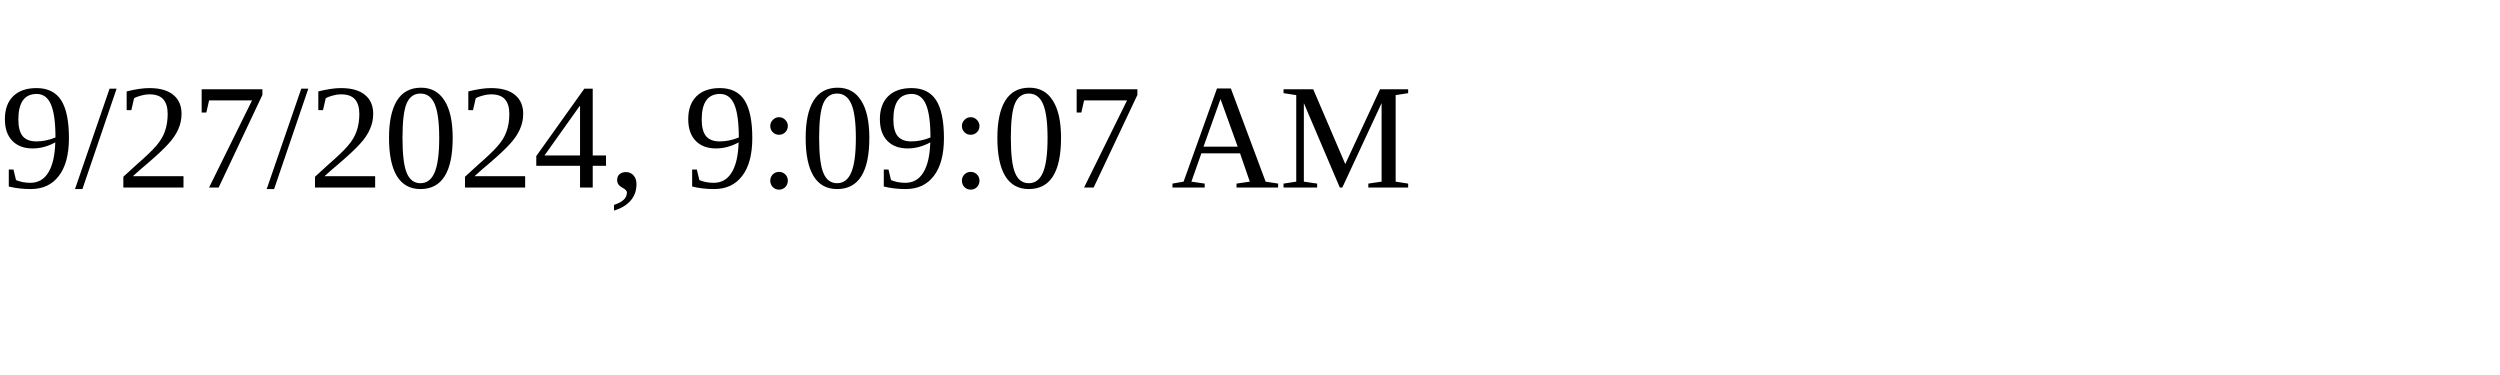
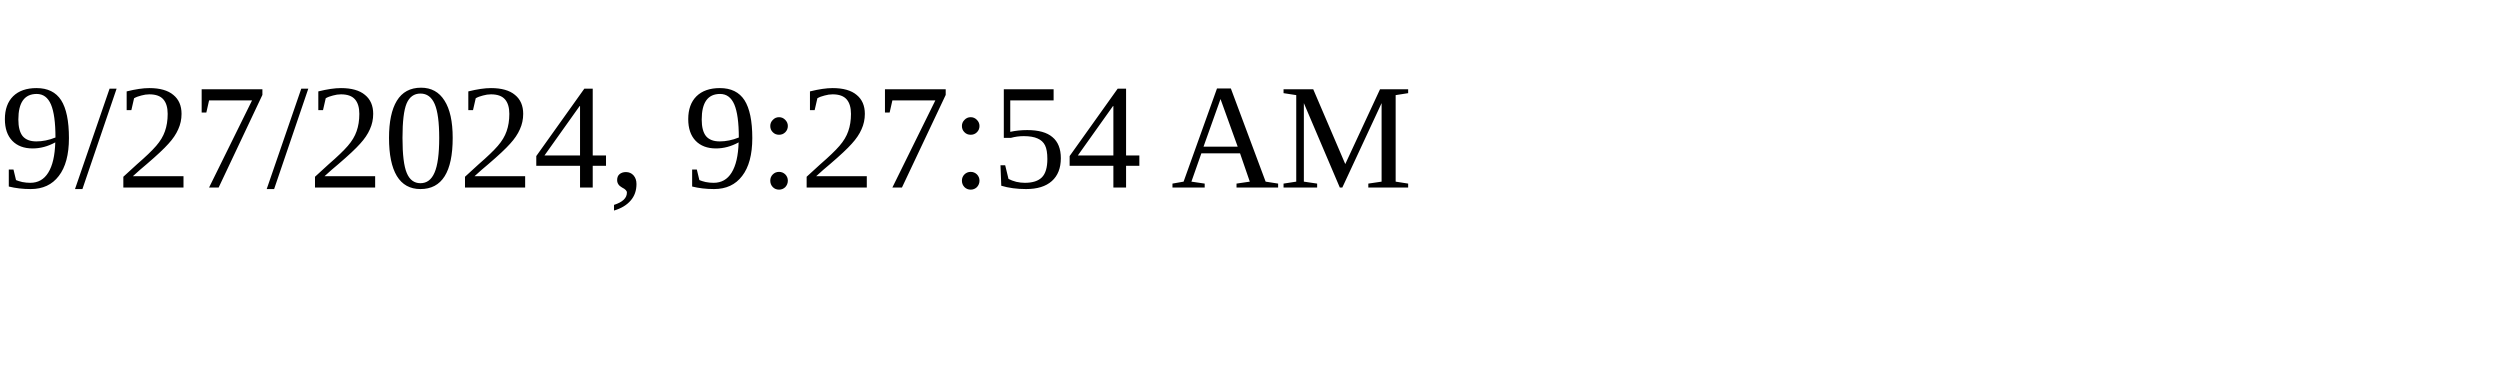
<svg xmlns="http://www.w3.org/2000/svg" height="30" width="200">
-   <text x="0" y="15">9/27/2024, 9:09:07 AM</text>
+   <text x="0" y="15">9/27/2024, 9:27:54 AM</text>
</svg>
